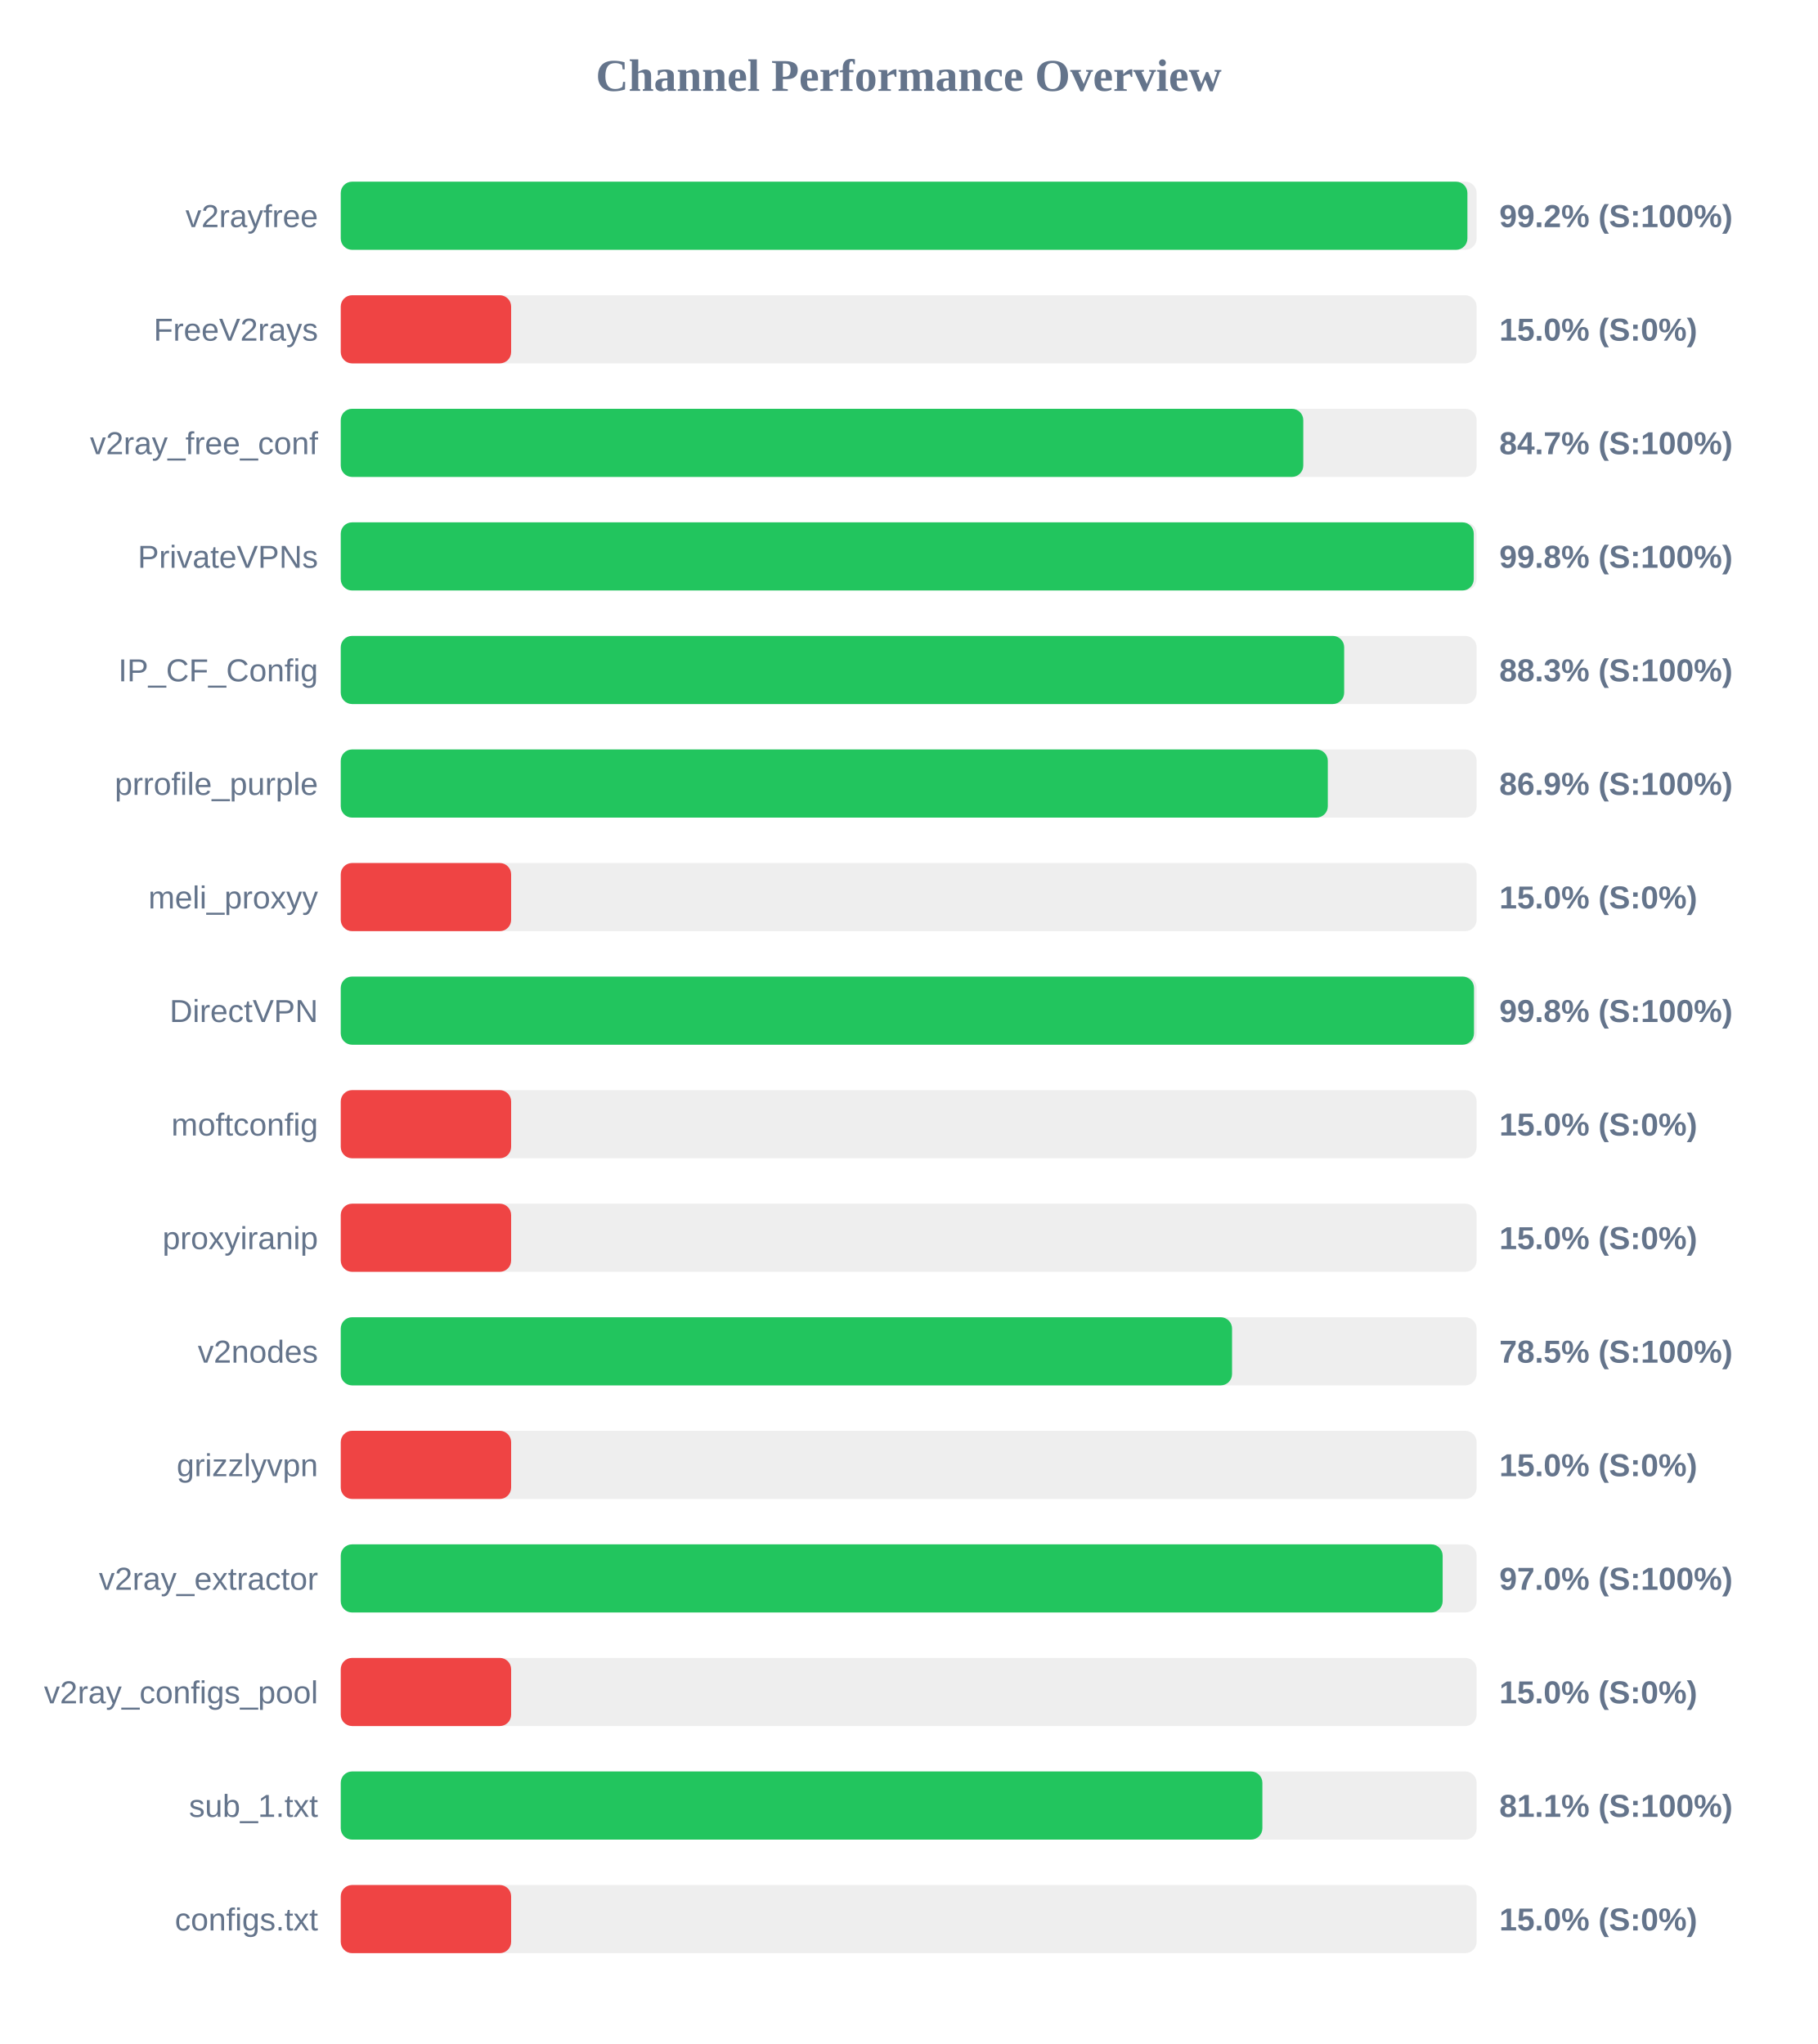
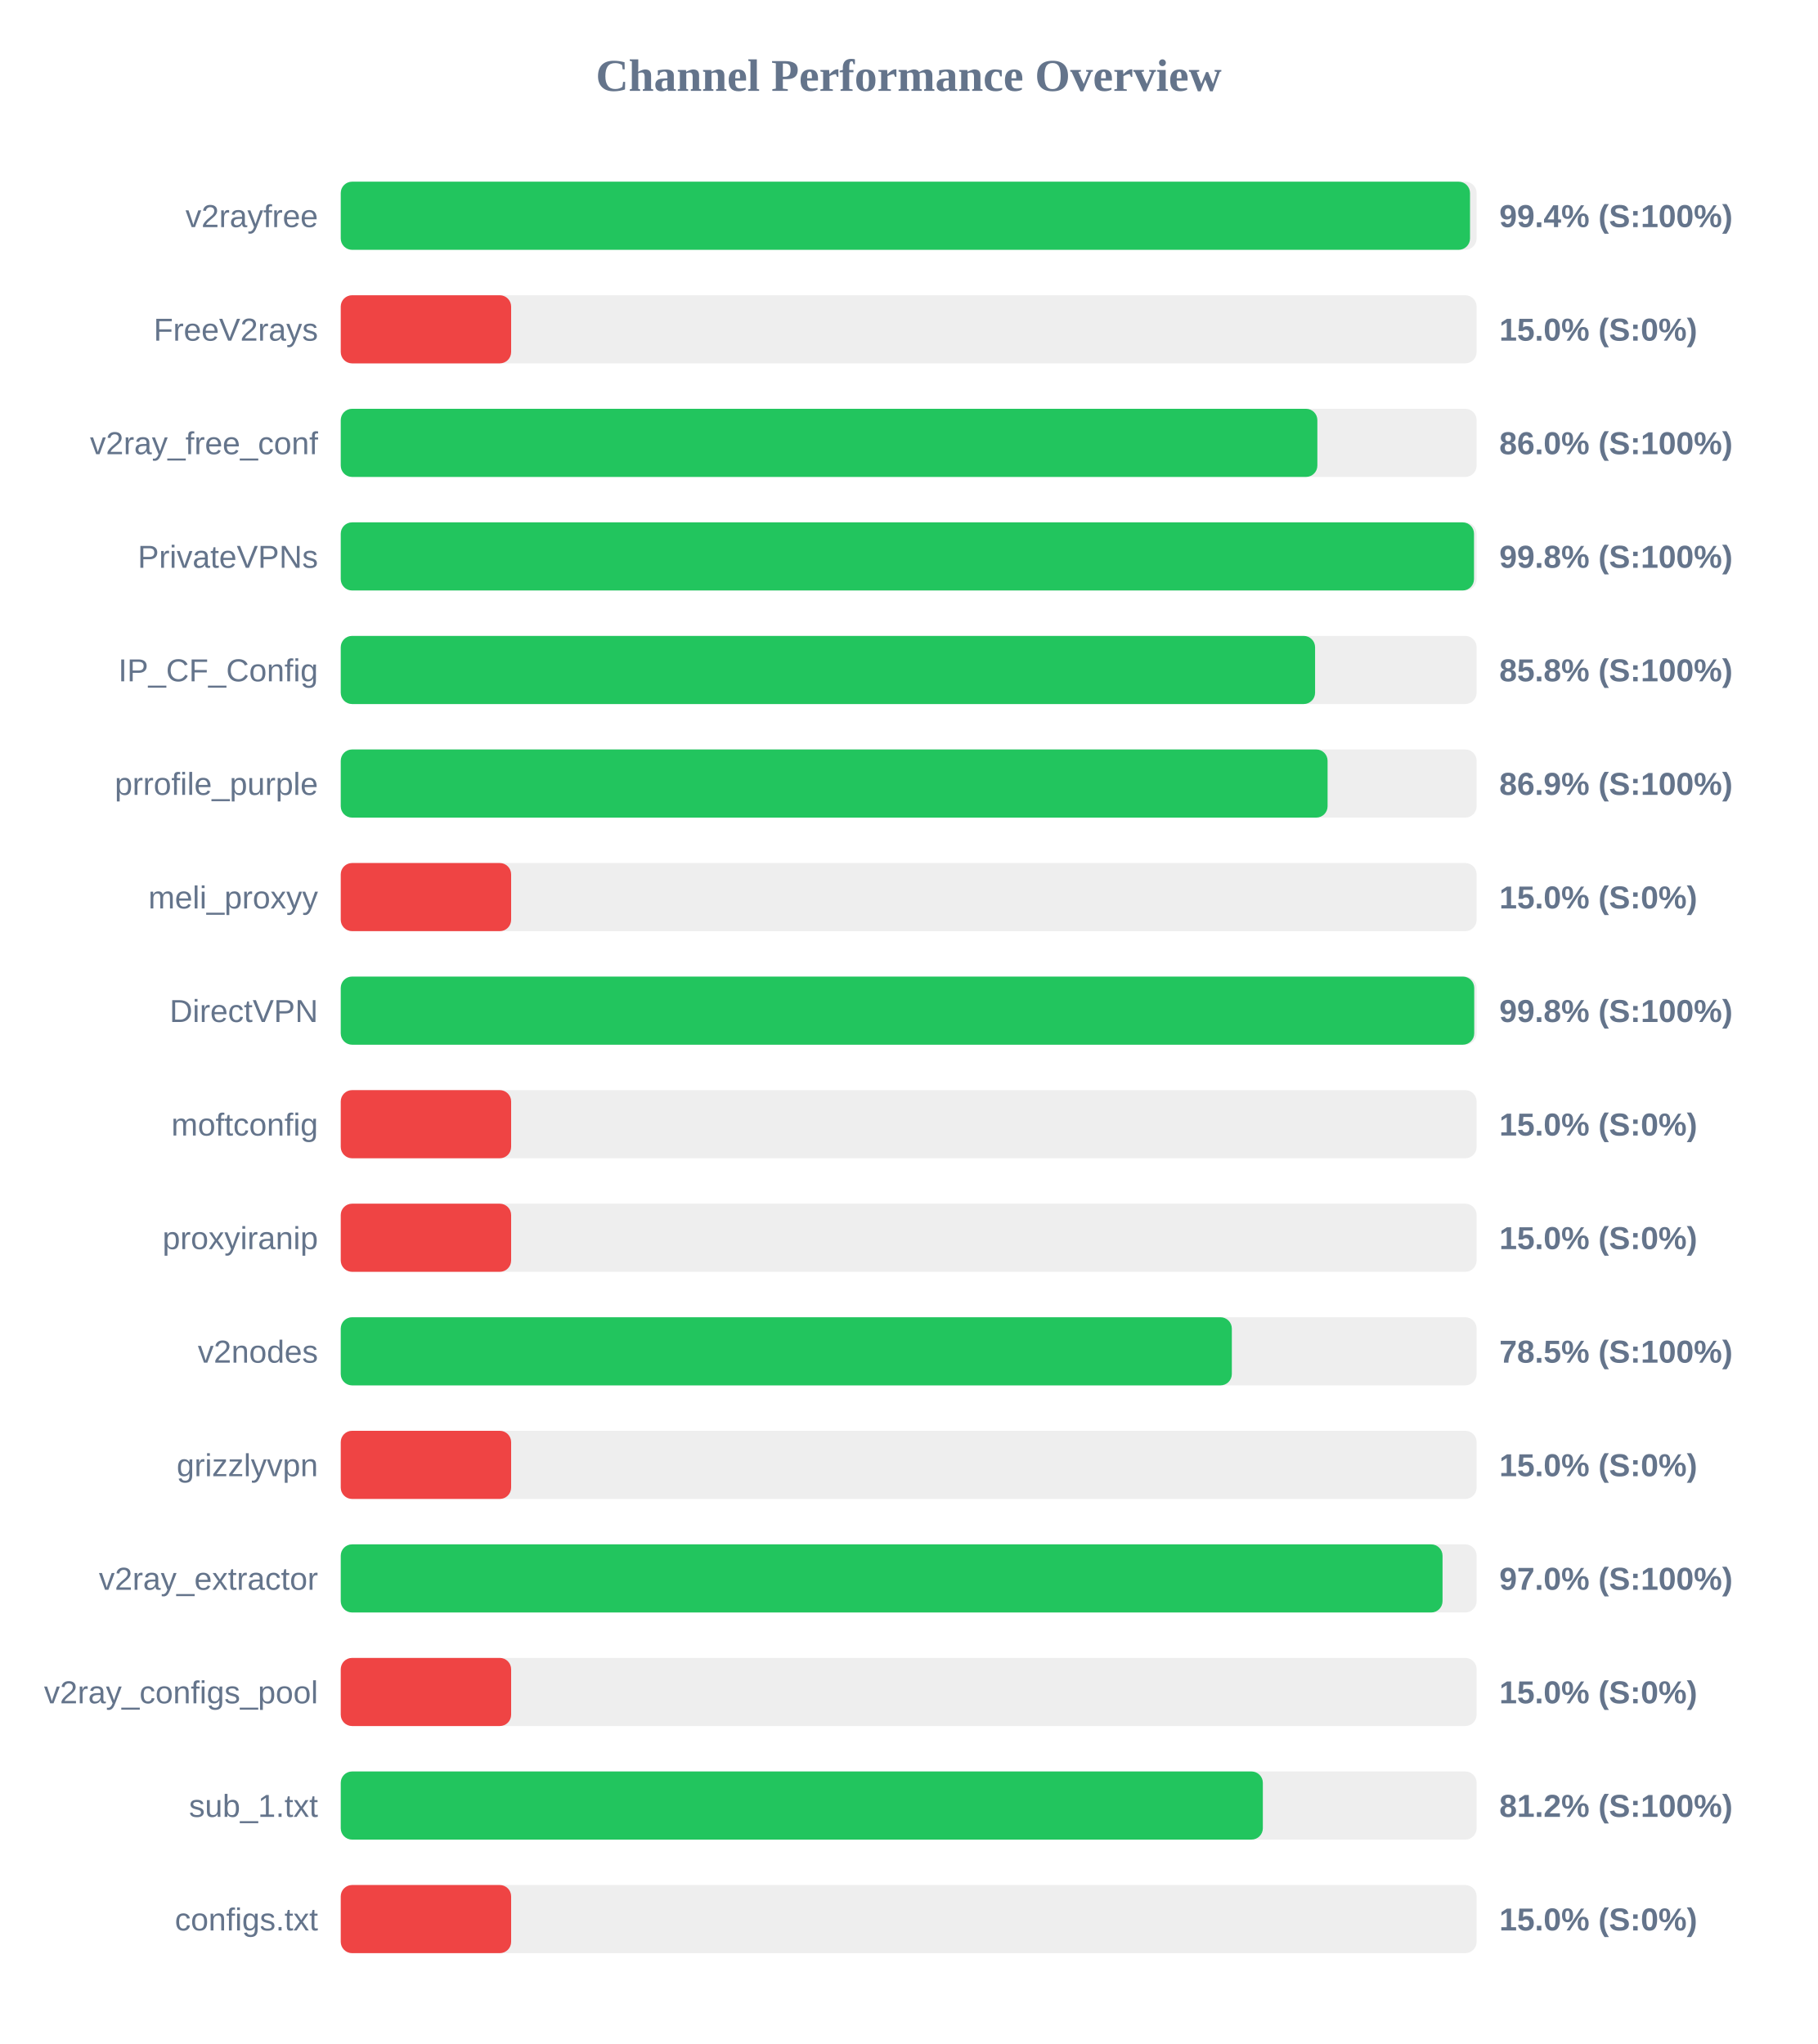
<svg xmlns="http://www.w3.org/2000/svg" width="800" height="900" version="1.1">
  <style>
        .row { font: 14px Arial; fill: #64748b; }
        .score { font: bold 14px Arial; fill: #64748b; }
    </style>
  <text x="400" y="40" text-anchor="middle" font-size="20px" font-weight="bold" fill="#64748b">Channel Performance Overview</text>
  <rect x="150" y="80" width="500" height="30" fill="#eee" rx="5" />
-   <rect x="150" y="80" width="495.95" height="30" fill="#22c55e" rx="5" />
+   <rect x="150" y="80" width="497.1" height="30" fill="#22c55e" rx="5" />
  <text x="140" y="100" text-anchor="end" class="row">v2rayfree</text>
-   <text x="660" y="100" text-anchor="start" class="score">99.2% (S:100%)</text>
+   <text x="660" y="100" text-anchor="start" class="score">99.4% (S:100%)</text>
  <rect x="150" y="130" width="500" height="30" fill="#eee" rx="5" />
  <rect x="150" y="130" width="75.0" height="30" fill="#ef4444" rx="5" />
  <text x="140" y="150" text-anchor="end" class="row">FreeV2rays</text>
  <text x="660" y="150" text-anchor="start" class="score">15.0% (S:0%)</text>
  <rect x="150" y="180" width="500" height="30" fill="#eee" rx="5" />
-   <rect x="150" y="180" width="423.7" height="30" fill="#22c55e" rx="5" />
+   <rect x="150" y="180" width="429.9" height="30" fill="#22c55e" rx="5" />
  <text x="140" y="200" text-anchor="end" class="row">v2ray_free_conf</text>
-   <text x="660" y="200" text-anchor="start" class="score">84.7% (S:100%)</text>
+   <text x="660" y="200" text-anchor="start" class="score">86.0% (S:100%)</text>
  <rect x="150" y="230" width="500" height="30" fill="#eee" rx="5" />
-   <rect x="150" y="230" width="498.75" height="30" fill="#22c55e" rx="5" />
+   <rect x="150" y="230" width="498.85" height="30" fill="#22c55e" rx="5" />
  <text x="140" y="250" text-anchor="end" class="row">PrivateVPNs</text>
  <text x="660" y="250" text-anchor="start" class="score">99.8% (S:100%)</text>
  <rect x="150" y="280" width="500" height="30" fill="#eee" rx="5" />
-   <rect x="150" y="280" width="441.7" height="30" fill="#22c55e" rx="5" />
+   <rect x="150" y="280" width="428.9" height="30" fill="#22c55e" rx="5" />
  <text x="140" y="300" text-anchor="end" class="row">IP_CF_Config</text>
-   <text x="660" y="300" text-anchor="start" class="score">88.3% (S:100%)</text>
+   <text x="660" y="300" text-anchor="start" class="score">85.8% (S:100%)</text>
  <rect x="150" y="330" width="500" height="30" fill="#eee" rx="5" />
-   <rect x="150" y="330" width="434.5" height="30" fill="#22c55e" rx="5" />
+   <rect x="150" y="330" width="434.4" height="30" fill="#22c55e" rx="5" />
  <text x="140" y="350" text-anchor="end" class="row">prrofile_purple</text>
  <text x="660" y="350" text-anchor="start" class="score">86.9% (S:100%)</text>
  <rect x="150" y="380" width="500" height="30" fill="#eee" rx="5" />
  <rect x="150" y="380" width="75.0" height="30" fill="#ef4444" rx="5" />
  <text x="140" y="400" text-anchor="end" class="row">meli_proxyy</text>
  <text x="660" y="400" text-anchor="start" class="score">15.0% (S:0%)</text>
  <rect x="150" y="430" width="500" height="30" fill="#eee" rx="5" />
-   <rect x="150" y="430" width="498.85" height="30" fill="#22c55e" rx="5" />
+   <rect x="150" y="430" width="498.95" height="30" fill="#22c55e" rx="5" />
  <text x="140" y="450" text-anchor="end" class="row">DirectVPN</text>
  <text x="660" y="450" text-anchor="start" class="score">99.8% (S:100%)</text>
  <rect x="150" y="480" width="500" height="30" fill="#eee" rx="5" />
  <rect x="150" y="480" width="75.0" height="30" fill="#ef4444" rx="5" />
  <text x="140" y="500" text-anchor="end" class="row">moftconfig</text>
  <text x="660" y="500" text-anchor="start" class="score">15.0% (S:0%)</text>
  <rect x="150" y="530" width="500" height="30" fill="#eee" rx="5" />
  <rect x="150" y="530" width="75.0" height="30" fill="#ef4444" rx="5" />
  <text x="140" y="550" text-anchor="end" class="row">proxyiranip</text>
  <text x="660" y="550" text-anchor="start" class="score">15.0% (S:0%)</text>
  <rect x="150" y="580" width="500" height="30" fill="#eee" rx="5" />
-   <rect x="150" y="580" width="392.35" height="30" fill="#22c55e" rx="5" />
+   <rect x="150" y="580" width="392.25" height="30" fill="#22c55e" rx="5" />
  <text x="140" y="600" text-anchor="end" class="row">v2nodes</text>
  <text x="660" y="600" text-anchor="start" class="score">78.5% (S:100%)</text>
  <rect x="150" y="630" width="500" height="30" fill="#eee" rx="5" />
  <rect x="150" y="630" width="75.0" height="30" fill="#ef4444" rx="5" />
  <text x="140" y="650" text-anchor="end" class="row">grizzlyvpn</text>
  <text x="660" y="650" text-anchor="start" class="score">15.0% (S:0%)</text>
  <rect x="150" y="680" width="500" height="30" fill="#eee" rx="5" />
-   <rect x="150" y="680" width="485.05" height="30" fill="#22c55e" rx="5" />
+   <rect x="150" y="680" width="485.0" height="30" fill="#22c55e" rx="5" />
  <text x="140" y="700" text-anchor="end" class="row">v2ray_extractor</text>
  <text x="660" y="700" text-anchor="start" class="score">97.0% (S:100%)</text>
  <rect x="150" y="730" width="500" height="30" fill="#eee" rx="5" />
  <rect x="150" y="730" width="75.0" height="30" fill="#ef4444" rx="5" />
  <text x="140" y="750" text-anchor="end" class="row">v2ray_configs_pool</text>
  <text x="660" y="750" text-anchor="start" class="score">15.0% (S:0%)</text>
  <rect x="150" y="780" width="500" height="30" fill="#eee" rx="5" />
-   <rect x="150" y="780" width="405.7" height="30" fill="#22c55e" rx="5" />
+   <rect x="150" y="780" width="405.9" height="30" fill="#22c55e" rx="5" />
  <text x="140" y="800" text-anchor="end" class="row">sub_1.txt</text>
-   <text x="660" y="800" text-anchor="start" class="score">81.1% (S:100%)</text>
+   <text x="660" y="800" text-anchor="start" class="score">81.2% (S:100%)</text>
  <rect x="150" y="830" width="500" height="30" fill="#eee" rx="5" />
  <rect x="150" y="830" width="75.0" height="30" fill="#ef4444" rx="5" />
  <text x="140" y="850" text-anchor="end" class="row">configs.txt</text>
  <text x="660" y="850" text-anchor="start" class="score">15.0% (S:0%)</text>
</svg>
